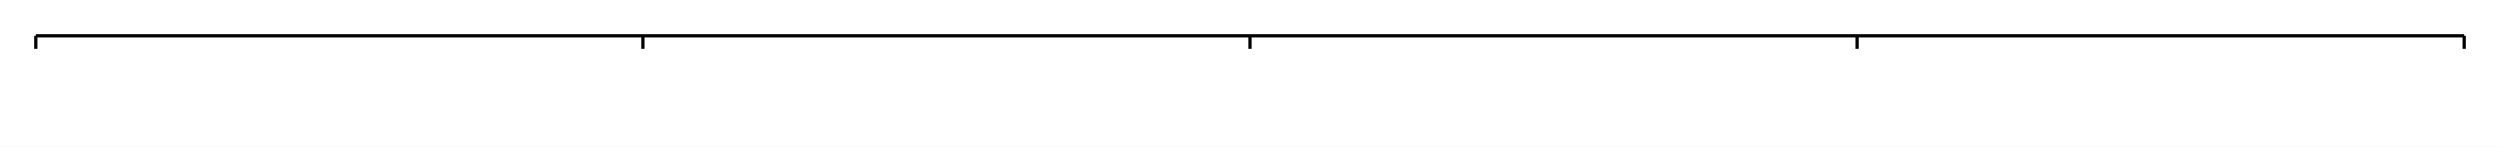
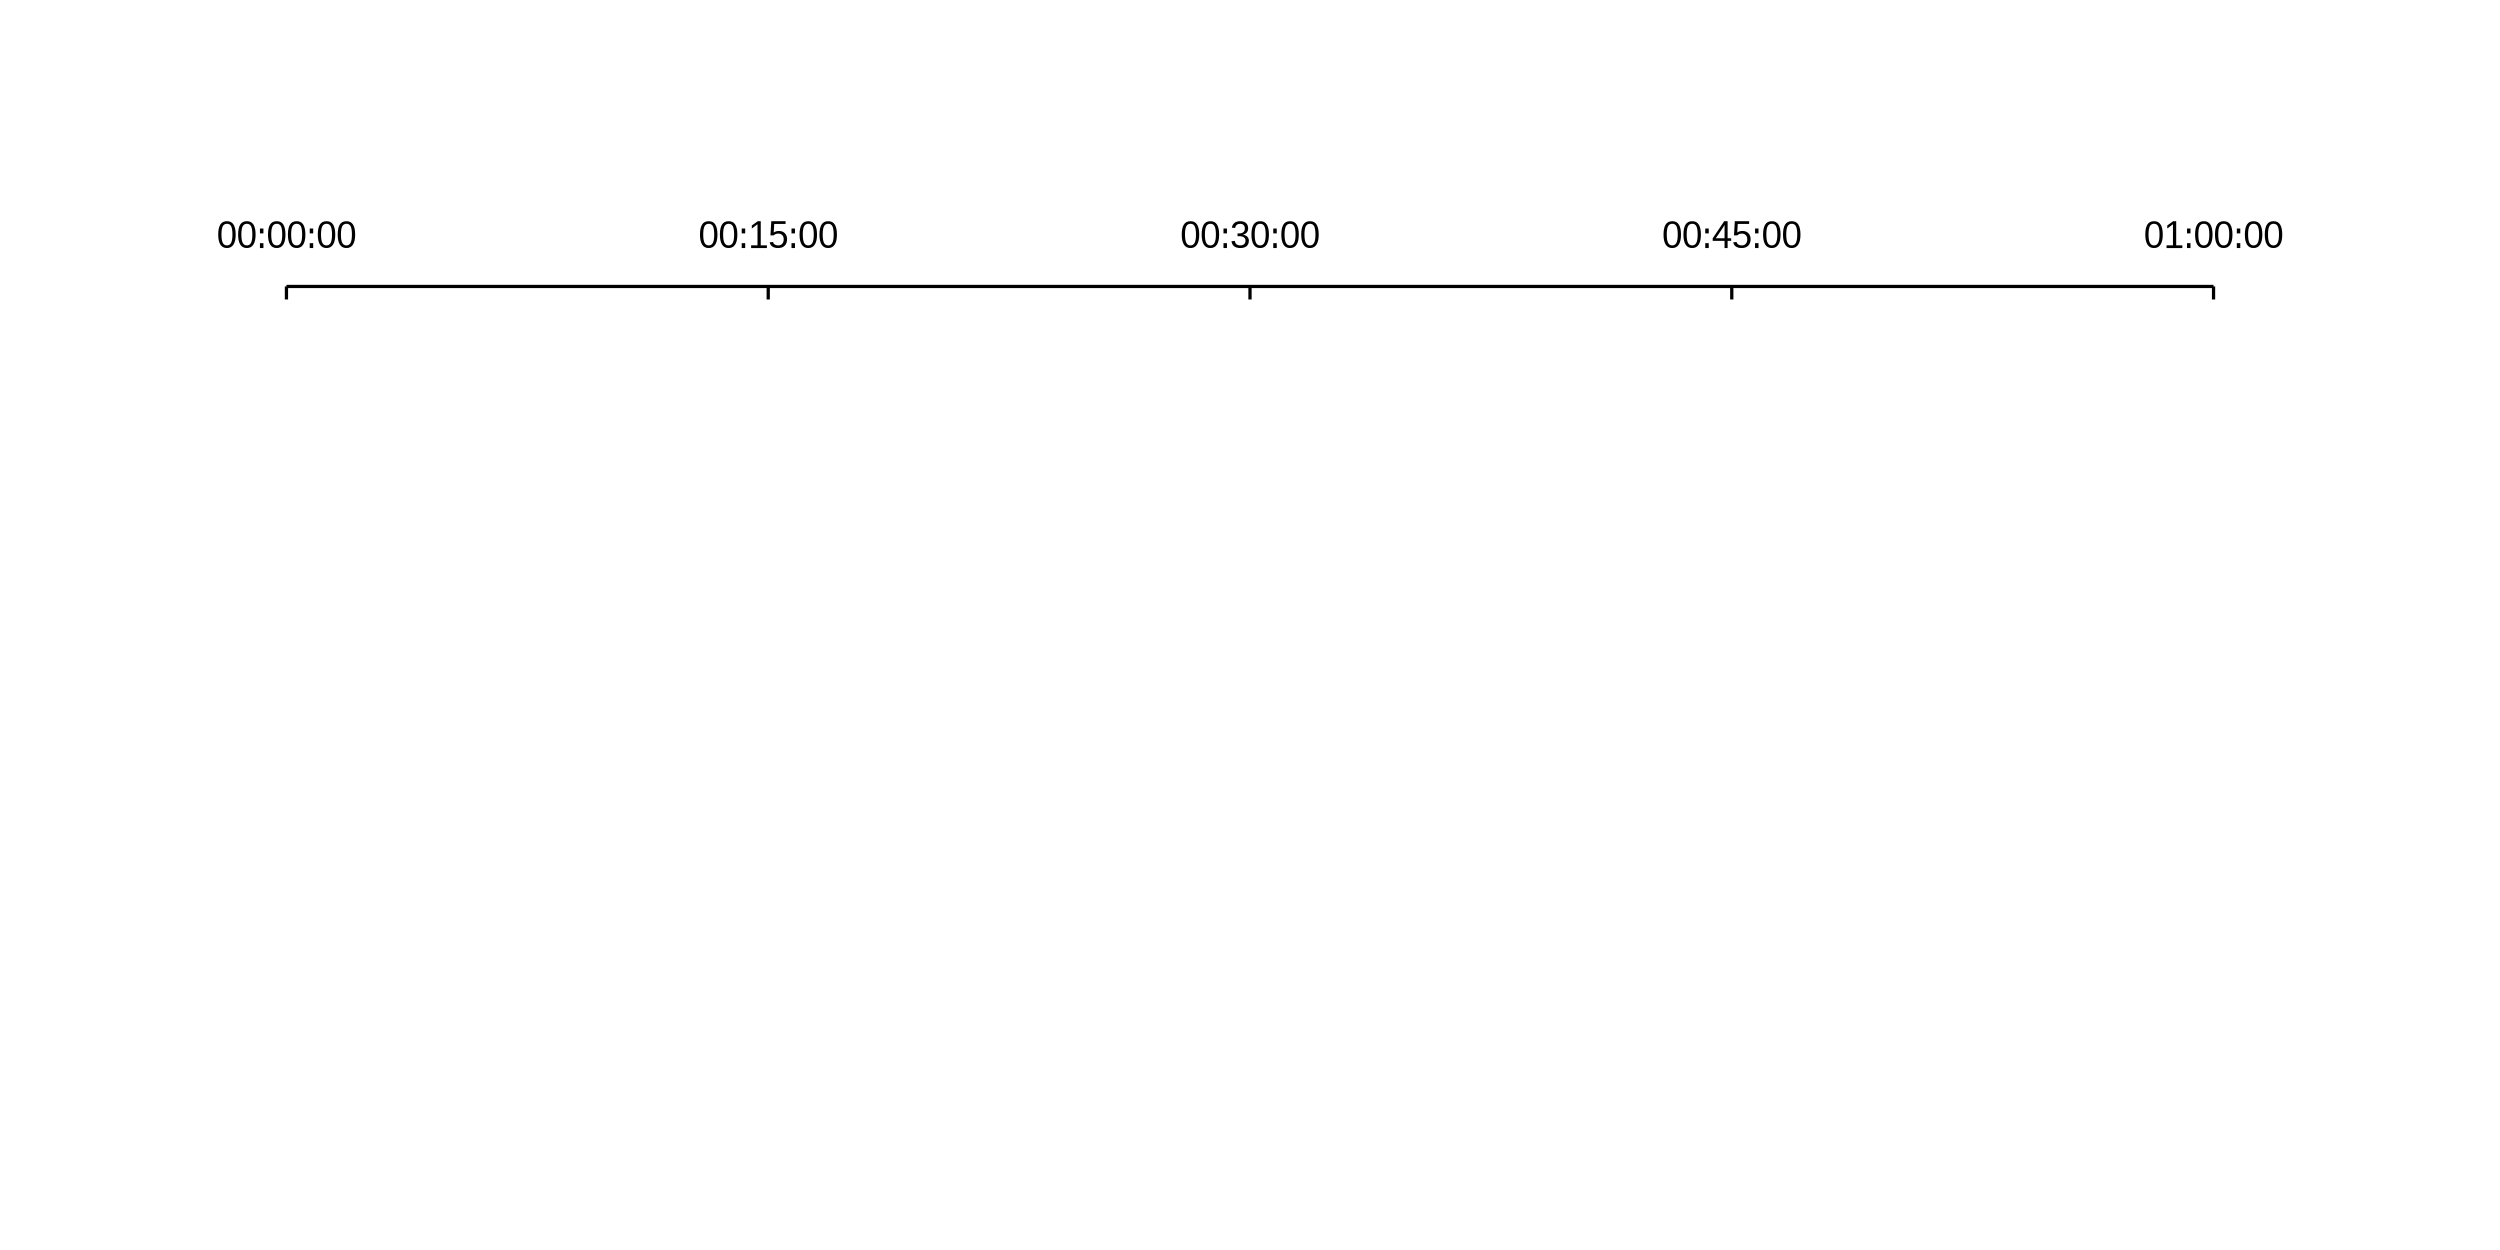
- <svg xmlns="http://www.w3.org/2000/svg" width="1024" height="60">
-   <rect width="1024" height="60" fill="#ffffff" fill-opacity="1" />
-   <path d="M14.667 14.667 L1009.33 14.667 " fill="none" stroke-width="1.333" stroke="#000000ff" />
-   <path d="M14.667 20 L14.667 14.667 " fill="none" stroke-width="1.333" stroke="#000000ff" />
-   <path d="M263.333 20 L263.333 14.667 " fill="none" stroke-width="1.333" stroke="#000000ff" />
-   <path d="M512 20 L512 14.667 " fill="none" stroke-width="1.333" stroke="#000000ff" />
-   <path d="M760.667 20 L760.667 14.667 " fill="none" stroke-width="1.333" stroke="#000000ff" />
-   <path d="M1009.33 20 L1009.33 14.667 " fill="none" stroke-width="1.333" stroke="#000000ff" />
-   <path fill="#000000ff" d="M-6.13 -6.567 Q-6.13 -3.895 -7.036 -2.481 Q-7.943 -1.067 -9.724 -1.067 Q-11.505 -1.067 -12.396 -2.473 Q-13.287 -3.879 -13.287 -6.567 Q-13.287 -9.317 -12.419 -10.692 Q-11.552 -12.067 -9.677 -12.067 Q-7.865 -12.067 -6.997 -10.676 Q-6.13 -9.285 -6.13 -6.567 ZM-7.458 -6.567 Q-7.458 -8.91 -7.974 -9.957 Q-8.49 -11.004 -9.677 -11.004 Q-10.896 -11.004 -11.427 -9.973 Q-11.958 -8.942 -11.958 -6.567 Q-11.958 -4.27 -11.419 -3.207 Q-10.88 -2.145 -9.708 -2.145 Q-8.536 -2.145 -7.997 -3.231 Q-7.458 -4.317 -7.458 -6.567 Z" />
-   <path fill="#000000ff" d="M2.026 -6.567 Q2.026 -3.895 1.12 -2.481 Q0.214 -1.067 -1.568 -1.067 Q-3.349 -1.067 -4.24 -2.473 Q-5.13 -3.879 -5.13 -6.567 Q-5.13 -9.317 -4.263 -10.692 Q-3.396 -12.067 -1.521 -12.067 Q0.292 -12.067 1.159 -10.676 Q2.026 -9.285 2.026 -6.567 ZM0.698 -6.567 Q0.698 -8.91 0.182 -9.957 Q-0.333 -11.004 -1.521 -11.004 Q-2.74 -11.004 -3.271 -9.973 Q-3.802 -8.942 -3.802 -6.567 Q-3.802 -4.27 -3.263 -3.207 Q-2.724 -2.145 -1.552 -2.145 Q-0.38 -2.145 0.159 -3.231 Q0.698 -4.317 0.698 -6.567 Z" />
-   <path fill="#000000ff" d="M3.807 -7.067 L3.807 -9.067 L5.229 -9.067 L5.229 -7.067 L3.807 -7.067 ZM3.807 -1.067 L3.807 -3.067 L5.229 -3.067 L5.229 -1.067 L3.807 -1.067 Z" />
-   <path fill="#000000ff" d="M14.26 -6.567 Q14.26 -3.895 13.354 -2.481 Q12.448 -1.067 10.667 -1.067 Q8.885 -1.067 7.995 -2.473 Q7.104 -3.879 7.104 -6.567 Q7.104 -9.317 7.971 -10.692 Q8.839 -12.067 10.713 -12.067 Q12.526 -12.067 13.393 -10.676 Q14.26 -9.285 14.26 -6.567 ZM12.932 -6.567 Q12.932 -8.91 12.417 -9.957 Q11.901 -11.004 10.713 -11.004 Q9.495 -11.004 8.964 -9.973 Q8.432 -8.942 8.432 -6.567 Q8.432 -4.27 8.971 -3.207 Q9.51 -2.145 10.682 -2.145 Q11.854 -2.145 12.393 -3.231 Q12.932 -4.317 12.932 -6.567 Z" />
-   <path fill="#000000ff" d="M22.417 -6.567 Q22.417 -3.895 21.51 -2.481 Q20.604 -1.067 18.823 -1.067 Q17.042 -1.067 16.151 -2.473 Q15.26 -3.879 15.26 -6.567 Q15.26 -9.317 16.128 -10.692 Q16.995 -12.067 18.87 -12.067 Q20.682 -12.067 21.549 -10.676 Q22.417 -9.285 22.417 -6.567 ZM21.088 -6.567 Q21.088 -8.91 20.573 -9.957 Q20.057 -11.004 18.87 -11.004 Q17.651 -11.004 17.12 -9.973 Q16.588 -8.942 16.588 -6.567 Q16.588 -4.27 17.128 -3.207 Q17.667 -2.145 18.838 -2.145 Q20.01 -2.145 20.549 -3.231 Q21.088 -4.317 21.088 -6.567 Z" />
-   <path fill="#000000ff" d="M24.198 -7.067 L24.198 -9.067 L25.62 -9.067 L25.62 -7.067 L24.198 -7.067 ZM24.198 -1.067 L24.198 -3.067 L25.62 -3.067 L25.62 -1.067 L24.198 -1.067 Z" />
-   <path fill="#000000ff" d="M34.651 -6.567 Q34.651 -3.895 33.745 -2.481 Q32.839 -1.067 31.057 -1.067 Q29.276 -1.067 28.385 -2.473 Q27.495 -3.879 27.495 -6.567 Q27.495 -9.317 28.362 -10.692 Q29.229 -12.067 31.104 -12.067 Q32.917 -12.067 33.784 -10.676 Q34.651 -9.285 34.651 -6.567 ZM33.323 -6.567 Q33.323 -8.91 32.807 -9.957 Q32.292 -11.004 31.104 -11.004 Q29.885 -11.004 29.354 -9.973 Q28.823 -8.942 28.823 -6.567 Q28.823 -4.27 29.362 -3.207 Q29.901 -2.145 31.073 -2.145 Q32.245 -2.145 32.784 -3.231 Q33.323 -4.317 33.323 -6.567 Z" />
-   <path fill="#000000ff" d="M42.807 -6.567 Q42.807 -3.895 41.901 -2.481 Q40.995 -1.067 39.214 -1.067 Q37.432 -1.067 36.542 -2.473 Q35.651 -3.879 35.651 -6.567 Q35.651 -9.317 36.518 -10.692 Q37.385 -12.067 39.26 -12.067 Q41.073 -12.067 41.94 -10.676 Q42.807 -9.285 42.807 -6.567 ZM41.479 -6.567 Q41.479 -8.91 40.964 -9.957 Q40.448 -11.004 39.26 -11.004 Q38.042 -11.004 37.51 -9.973 Q36.979 -8.942 36.979 -6.567 Q36.979 -4.27 37.518 -3.207 Q38.057 -2.145 39.229 -2.145 Q40.401 -2.145 40.94 -3.231 Q41.479 -4.317 41.479 -6.567 Z" />
-   <path fill="#000000ff" d="M242.536 -6.567 Q242.536 -3.895 241.63 -2.481 Q240.724 -1.067 238.943 -1.067 Q237.161 -1.067 236.271 -2.473 Q235.38 -3.879 235.38 -6.567 Q235.38 -9.317 236.247 -10.692 Q237.115 -12.067 238.99 -12.067 Q240.802 -12.067 241.669 -10.676 Q242.536 -9.285 242.536 -6.567 ZM241.208 -6.567 Q241.208 -8.91 240.693 -9.957 Q240.177 -11.004 238.99 -11.004 Q237.771 -11.004 237.24 -9.973 Q236.708 -8.942 236.708 -6.567 Q236.708 -4.27 237.247 -3.207 Q237.786 -2.145 238.958 -2.145 Q240.13 -2.145 240.669 -3.231 Q241.208 -4.317 241.208 -6.567 Z" />
-   <path fill="#000000ff" d="M250.693 -6.567 Q250.693 -3.895 249.786 -2.481 Q248.88 -1.067 247.099 -1.067 Q245.318 -1.067 244.427 -2.473 Q243.536 -3.879 243.536 -6.567 Q243.536 -9.317 244.404 -10.692 Q245.271 -12.067 247.146 -12.067 Q248.958 -12.067 249.826 -10.676 Q250.693 -9.285 250.693 -6.567 ZM249.365 -6.567 Q249.365 -8.91 248.849 -9.957 Q248.333 -11.004 247.146 -11.004 Q245.927 -11.004 245.396 -9.973 Q244.865 -8.942 244.865 -6.567 Q244.865 -4.27 245.404 -3.207 Q245.943 -2.145 247.115 -2.145 Q248.286 -2.145 248.826 -3.231 Q249.365 -4.317 249.365 -6.567 Z" />
-   <path fill="#000000ff" d="M252.474 -7.067 L252.474 -9.067 L253.896 -9.067 L253.896 -7.067 L252.474 -7.067 ZM252.474 -1.067 L252.474 -3.067 L253.896 -3.067 L253.896 -1.067 L252.474 -1.067 Z" />
-   <path fill="#000000ff" d="M256.318 -1.067 L256.318 -2.192 L258.943 -2.192 L258.943 -10.817 L256.615 -9.067 L256.615 -10.317 L259.052 -12.067 L260.271 -12.067 L260.271 -2.192 L262.786 -2.192 L262.786 -1.067 L256.318 -1.067 Z" />
-   <path fill="#000000ff" d="M271.052 -4.723 Q271.052 -3.02 270.083 -2.043 Q269.115 -1.067 267.38 -1.067 Q265.943 -1.067 265.052 -1.668 Q264.161 -2.27 263.927 -3.41 L265.271 -3.551 Q265.693 -2.145 267.411 -2.145 Q268.474 -2.145 269.076 -2.824 Q269.677 -3.504 269.677 -4.692 Q269.677 -5.723 269.076 -6.356 Q268.474 -6.989 267.443 -6.989 Q266.911 -6.989 266.451 -6.817 Q265.99 -6.645 265.521 -6.239 L264.24 -6.239 L264.583 -12.067 L270.443 -12.067 L270.443 -10.942 L265.786 -10.942 L265.583 -7.41 Q266.443 -8.067 267.724 -8.067 Q269.24 -8.067 270.146 -7.137 Q271.052 -6.207 271.052 -4.723 Z" />
-   <path fill="#000000ff" d="M272.865 -7.067 L272.865 -9.067 L274.286 -9.067 L274.286 -7.067 L272.865 -7.067 ZM272.865 -1.067 L272.865 -3.067 L274.286 -3.067 L274.286 -1.067 L272.865 -1.067 Z" />
-   <path fill="#000000ff" d="M283.318 -6.567 Q283.318 -3.895 282.411 -2.481 Q281.505 -1.067 279.724 -1.067 Q277.943 -1.067 277.052 -2.473 Q276.161 -3.879 276.161 -6.567 Q276.161 -9.317 277.029 -10.692 Q277.896 -12.067 279.771 -12.067 Q281.583 -12.067 282.451 -10.676 Q283.318 -9.285 283.318 -6.567 ZM281.99 -6.567 Q281.99 -8.91 281.474 -9.957 Q280.958 -11.004 279.771 -11.004 Q278.552 -11.004 278.021 -9.973 Q277.49 -8.942 277.49 -6.567 Q277.49 -4.27 278.029 -3.207 Q278.568 -2.145 279.74 -2.145 Q280.911 -2.145 281.451 -3.231 Q281.99 -4.317 281.99 -6.567 Z" />
-   <path fill="#000000ff" d="M291.474 -6.567 Q291.474 -3.895 290.568 -2.481 Q289.661 -1.067 287.88 -1.067 Q286.099 -1.067 285.208 -2.473 Q284.318 -3.879 284.318 -6.567 Q284.318 -9.317 285.185 -10.692 Q286.052 -12.067 287.927 -12.067 Q289.74 -12.067 290.607 -10.676 Q291.474 -9.285 291.474 -6.567 ZM290.146 -6.567 Q290.146 -8.91 289.63 -9.957 Q289.115 -11.004 287.927 -11.004 Q286.708 -11.004 286.177 -9.973 Q285.646 -8.942 285.646 -6.567 Q285.646 -4.27 286.185 -3.207 Q286.724 -2.145 287.896 -2.145 Q289.068 -2.145 289.607 -3.231 Q290.146 -4.317 290.146 -6.567 Z" />
-   <path fill="#000000ff" d="M491.203 -6.567 Q491.203 -3.895 490.297 -2.481 Q489.391 -1.067 487.609 -1.067 Q485.828 -1.067 484.938 -2.473 Q484.047 -3.879 484.047 -6.567 Q484.047 -9.317 484.914 -10.692 Q485.781 -12.067 487.656 -12.067 Q489.469 -12.067 490.336 -10.676 Q491.203 -9.285 491.203 -6.567 ZM489.875 -6.567 Q489.875 -8.91 489.359 -9.957 Q488.844 -11.004 487.656 -11.004 Q486.438 -11.004 485.906 -9.973 Q485.375 -8.942 485.375 -6.567 Q485.375 -4.27 485.914 -3.207 Q486.453 -2.145 487.625 -2.145 Q488.797 -2.145 489.336 -3.231 Q489.875 -4.317 489.875 -6.567 Z" />
-   <path fill="#000000ff" d="M499.359 -6.567 Q499.359 -3.895 498.453 -2.481 Q497.547 -1.067 495.766 -1.067 Q493.984 -1.067 493.094 -2.473 Q492.203 -3.879 492.203 -6.567 Q492.203 -9.317 493.07 -10.692 Q493.938 -12.067 495.812 -12.067 Q497.625 -12.067 498.492 -10.676 Q499.359 -9.285 499.359 -6.567 ZM498.031 -6.567 Q498.031 -8.91 497.516 -9.957 Q497 -11.004 495.812 -11.004 Q494.594 -11.004 494.062 -9.973 Q493.531 -8.942 493.531 -6.567 Q493.531 -4.27 494.07 -3.207 Q494.609 -2.145 495.781 -2.145 Q496.953 -2.145 497.492 -3.231 Q498.031 -4.317 498.031 -6.567 Z" />
-   <path fill="#000000ff" d="M501.141 -7.067 L501.141 -9.067 L502.562 -9.067 L502.562 -7.067 L501.141 -7.067 ZM501.141 -1.067 L501.141 -3.067 L502.562 -3.067 L502.562 -1.067 L501.141 -1.067 Z" />
-   <path fill="#000000ff" d="M511.531 -4.082 Q511.531 -2.645 510.625 -1.856 Q509.719 -1.067 508.031 -1.067 Q506.469 -1.067 505.531 -1.77 Q504.594 -2.473 504.422 -3.864 L505.781 -3.989 Q506.047 -2.16 508.031 -2.16 Q509.016 -2.16 509.586 -2.653 Q510.156 -3.145 510.156 -4.129 Q510.156 -4.973 509.508 -5.449 Q508.859 -5.926 507.641 -5.926 L506.891 -5.926 L506.891 -7.067 L507.609 -7.067 Q508.688 -7.067 509.289 -7.582 Q509.891 -8.098 509.891 -9.02 Q509.891 -9.926 509.406 -10.457 Q508.922 -10.989 507.953 -10.989 Q507.094 -10.989 506.555 -10.543 Q506.016 -10.098 505.922 -9.285 L504.594 -9.395 Q504.734 -10.645 505.641 -11.356 Q506.547 -12.067 507.969 -12.067 Q509.516 -12.067 510.375 -11.293 Q511.234 -10.52 511.234 -9.145 Q511.234 -8.098 510.68 -7.434 Q510.125 -6.77 509.078 -6.535 L509.078 -6.504 Q510.234 -6.379 510.883 -5.723 Q511.531 -5.067 511.531 -4.082 Z" />
-   <path fill="#000000ff" d="M519.75 -6.567 Q519.75 -3.895 518.844 -2.481 Q517.938 -1.067 516.156 -1.067 Q514.375 -1.067 513.484 -2.473 Q512.594 -3.879 512.594 -6.567 Q512.594 -9.317 513.461 -10.692 Q514.328 -12.067 516.203 -12.067 Q518.016 -12.067 518.883 -10.676 Q519.75 -9.285 519.75 -6.567 ZM518.422 -6.567 Q518.422 -8.91 517.906 -9.957 Q517.391 -11.004 516.203 -11.004 Q514.984 -11.004 514.453 -9.973 Q513.922 -8.942 513.922 -6.567 Q513.922 -4.27 514.461 -3.207 Q515 -2.145 516.172 -2.145 Q517.344 -2.145 517.883 -3.231 Q518.422 -4.317 518.422 -6.567 Z" />
-   <path fill="#000000ff" d="M521.531 -7.067 L521.531 -9.067 L522.953 -9.067 L522.953 -7.067 L521.531 -7.067 ZM521.531 -1.067 L521.531 -3.067 L522.953 -3.067 L522.953 -1.067 L521.531 -1.067 Z" />
-   <path fill="#000000ff" d="M531.984 -6.567 Q531.984 -3.895 531.078 -2.481 Q530.172 -1.067 528.391 -1.067 Q526.609 -1.067 525.719 -2.473 Q524.828 -3.879 524.828 -6.567 Q524.828 -9.317 525.695 -10.692 Q526.562 -12.067 528.438 -12.067 Q530.25 -12.067 531.117 -10.676 Q531.984 -9.285 531.984 -6.567 ZM530.656 -6.567 Q530.656 -8.91 530.141 -9.957 Q529.625 -11.004 528.438 -11.004 Q527.219 -11.004 526.688 -9.973 Q526.156 -8.942 526.156 -6.567 Q526.156 -4.27 526.695 -3.207 Q527.234 -2.145 528.406 -2.145 Q529.578 -2.145 530.117 -3.231 Q530.656 -4.317 530.656 -6.567 Z" />
-   <path fill="#000000ff" d="M540.141 -6.567 Q540.141 -3.895 539.234 -2.481 Q538.328 -1.067 536.547 -1.067 Q534.766 -1.067 533.875 -2.473 Q532.984 -3.879 532.984 -6.567 Q532.984 -9.317 533.852 -10.692 Q534.719 -12.067 536.594 -12.067 Q538.406 -12.067 539.273 -10.676 Q540.141 -9.285 540.141 -6.567 ZM538.812 -6.567 Q538.812 -8.91 538.297 -9.957 Q537.781 -11.004 536.594 -11.004 Q535.375 -11.004 534.844 -9.973 Q534.312 -8.942 534.312 -6.567 Q534.312 -4.27 534.852 -3.207 Q535.391 -2.145 536.562 -2.145 Q537.734 -2.145 538.273 -3.231 Q538.812 -4.317 538.812 -6.567 Z" />
-   <path fill="#000000ff" d="M739.87 -6.567 Q739.87 -3.895 738.964 -2.481 Q738.057 -1.067 736.276 -1.067 Q734.495 -1.067 733.604 -2.473 Q732.714 -3.879 732.714 -6.567 Q732.714 -9.317 733.581 -10.692 Q734.448 -12.067 736.323 -12.067 Q738.135 -12.067 739.003 -10.676 Q739.87 -9.285 739.87 -6.567 ZM738.542 -6.567 Q738.542 -8.91 738.026 -9.957 Q737.51 -11.004 736.323 -11.004 Q735.104 -11.004 734.573 -9.973 Q734.042 -8.942 734.042 -6.567 Q734.042 -4.27 734.581 -3.207 Q735.12 -2.145 736.292 -2.145 Q737.464 -2.145 738.003 -3.231 Q738.542 -4.317 738.542 -6.567 Z" />
-   <path fill="#000000ff" d="M748.026 -6.567 Q748.026 -3.895 747.12 -2.481 Q746.214 -1.067 744.432 -1.067 Q742.651 -1.067 741.76 -2.473 Q740.87 -3.879 740.87 -6.567 Q740.87 -9.317 741.737 -10.692 Q742.604 -12.067 744.479 -12.067 Q746.292 -12.067 747.159 -10.676 Q748.026 -9.285 748.026 -6.567 ZM746.698 -6.567 Q746.698 -8.91 746.182 -9.957 Q745.667 -11.004 744.479 -11.004 Q743.26 -11.004 742.729 -9.973 Q742.198 -8.942 742.198 -6.567 Q742.198 -4.27 742.737 -3.207 Q743.276 -2.145 744.448 -2.145 Q745.62 -2.145 746.159 -3.231 Q746.698 -4.317 746.698 -6.567 Z" />
-   <path fill="#000000ff" d="M749.807 -7.067 L749.807 -9.067 L751.229 -9.067 L751.229 -7.067 L749.807 -7.067 ZM749.807 -1.067 L749.807 -3.067 L751.229 -3.067 L751.229 -1.067 L749.807 -1.067 Z" />
-   <path fill="#000000ff" d="M758.964 -4.02 L758.964 -1.067 L757.714 -1.067 L757.714 -4.02 L752.854 -4.02 L752.854 -5.051 L757.573 -12.067 L758.964 -12.067 L758.964 -5.067 L760.417 -5.067 L760.417 -4.02 L758.964 -4.02 ZM757.714 -10.582 Q757.698 -10.535 757.51 -10.192 Q757.323 -9.848 757.229 -9.707 L754.589 -5.77 L754.182 -5.207 L754.073 -5.067 L757.714 -5.067 L757.714 -10.582 Z" />
-   <path fill="#000000ff" d="M768.385 -4.723 Q768.385 -3.02 767.417 -2.043 Q766.448 -1.067 764.714 -1.067 Q763.276 -1.067 762.385 -1.668 Q761.495 -2.27 761.26 -3.41 L762.604 -3.551 Q763.026 -2.145 764.745 -2.145 Q765.807 -2.145 766.409 -2.824 Q767.01 -3.504 767.01 -4.692 Q767.01 -5.723 766.409 -6.356 Q765.807 -6.989 764.776 -6.989 Q764.245 -6.989 763.784 -6.817 Q763.323 -6.645 762.854 -6.239 L761.573 -6.239 L761.917 -12.067 L767.776 -12.067 L767.776 -10.942 L763.12 -10.942 L762.917 -7.41 Q763.776 -8.067 765.057 -8.067 Q766.573 -8.067 767.479 -7.137 Q768.385 -6.207 768.385 -4.723 Z" />
-   <path fill="#000000ff" d="M770.198 -7.067 L770.198 -9.067 L771.62 -9.067 L771.62 -7.067 L770.198 -7.067 ZM770.198 -1.067 L770.198 -3.067 L771.62 -3.067 L771.62 -1.067 L770.198 -1.067 Z" />
-   <path fill="#000000ff" d="M780.651 -6.567 Q780.651 -3.895 779.745 -2.481 Q778.839 -1.067 777.057 -1.067 Q775.276 -1.067 774.385 -2.473 Q773.495 -3.879 773.495 -6.567 Q773.495 -9.317 774.362 -10.692 Q775.229 -12.067 777.104 -12.067 Q778.917 -12.067 779.784 -10.676 Q780.651 -9.285 780.651 -6.567 ZM779.323 -6.567 Q779.323 -8.91 778.807 -9.957 Q778.292 -11.004 777.104 -11.004 Q775.885 -11.004 775.354 -9.973 Q774.823 -8.942 774.823 -6.567 Q774.823 -4.27 775.362 -3.207 Q775.901 -2.145 777.073 -2.145 Q778.245 -2.145 778.784 -3.231 Q779.323 -4.317 779.323 -6.567 Z" />
-   <path fill="#000000ff" d="M788.807 -6.567 Q788.807 -3.895 787.901 -2.481 Q786.995 -1.067 785.214 -1.067 Q783.432 -1.067 782.542 -2.473 Q781.651 -3.879 781.651 -6.567 Q781.651 -9.317 782.518 -10.692 Q783.385 -12.067 785.26 -12.067 Q787.073 -12.067 787.94 -10.676 Q788.807 -9.285 788.807 -6.567 ZM787.479 -6.567 Q787.479 -8.91 786.964 -9.957 Q786.448 -11.004 785.26 -11.004 Q784.042 -11.004 783.51 -9.973 Q782.979 -8.942 782.979 -6.567 Q782.979 -4.27 783.518 -3.207 Q784.057 -2.145 785.229 -2.145 Q786.401 -2.145 786.94 -3.231 Q787.479 -4.317 787.479 -6.567 Z" />
-   <path fill="#000000ff" d="M988.536 -6.567 Q988.536 -3.895 987.63 -2.481 Q986.724 -1.067 984.943 -1.067 Q983.161 -1.067 982.271 -2.473 Q981.38 -3.879 981.38 -6.567 Q981.38 -9.317 982.247 -10.692 Q983.115 -12.067 984.99 -12.067 Q986.802 -12.067 987.669 -10.676 Q988.536 -9.285 988.536 -6.567 ZM987.208 -6.567 Q987.208 -8.91 986.693 -9.957 Q986.177 -11.004 984.99 -11.004 Q983.771 -11.004 983.24 -9.973 Q982.708 -8.942 982.708 -6.567 Q982.708 -4.27 983.247 -3.207 Q983.786 -2.145 984.958 -2.145 Q986.13 -2.145 986.669 -3.231 Q987.208 -4.317 987.208 -6.567 Z" />
-   <path fill="#000000ff" d="M990.083 -1.067 L990.083 -2.192 L992.708 -2.192 L992.708 -10.817 L990.38 -9.067 L990.38 -10.317 L992.818 -12.067 L994.036 -12.067 L994.036 -2.192 L996.552 -2.192 L996.552 -1.067 L990.083 -1.067 Z" />
-   <path fill="#000000ff" d="M998.474 -7.067 L998.474 -9.067 L999.896 -9.067 L999.896 -7.067 L998.474 -7.067 ZM998.474 -1.067 L998.474 -3.067 L999.896 -3.067 L999.896 -1.067 L998.474 -1.067 Z" />
-   <path fill="#000000ff" d="M1008.93 -6.567 Q1008.93 -3.895 1008.02 -2.481 Q1007.11 -1.067 1005.33 -1.067 Q1003.55 -1.067 1002.66 -2.473 Q1001.77 -3.879 1001.77 -6.567 Q1001.77 -9.317 1002.64 -10.692 Q1003.51 -12.067 1005.38 -12.067 Q1007.19 -12.067 1008.06 -10.676 Q1008.93 -9.285 1008.93 -6.567 ZM1007.6 -6.567 Q1007.6 -8.91 1007.08 -9.957 Q1006.57 -11.004 1005.38 -11.004 Q1004.16 -11.004 1003.63 -9.973 Q1003.1 -8.942 1003.1 -6.567 Q1003.1 -4.27 1003.64 -3.207 Q1004.18 -2.145 1005.35 -2.145 Q1006.52 -2.145 1007.06 -3.231 Q1007.6 -4.317 1007.6 -6.567 Z" />
-   <path fill="#000000ff" d="M1017.08 -6.567 Q1017.08 -3.895 1016.18 -2.481 Q1015.27 -1.067 1013.49 -1.067 Q1011.71 -1.067 1010.82 -2.473 Q1009.93 -3.879 1009.93 -6.567 Q1009.93 -9.317 1010.79 -10.692 Q1011.66 -12.067 1013.54 -12.067 Q1015.35 -12.067 1016.22 -10.676 Q1017.08 -9.285 1017.08 -6.567 ZM1015.76 -6.567 Q1015.76 -8.91 1015.24 -9.957 Q1014.72 -11.004 1013.54 -11.004 Q1012.32 -11.004 1011.79 -9.973 Q1011.26 -8.942 1011.26 -6.567 Q1011.26 -4.27 1011.79 -3.207 Q1012.33 -2.145 1013.51 -2.145 Q1014.68 -2.145 1015.22 -3.231 Q1015.76 -4.317 1015.76 -6.567 Z" />
-   <path fill="#000000ff" d="M1018.86 -7.067 L1018.86 -9.067 L1020.29 -9.067 L1020.29 -7.067 L1018.86 -7.067 ZM1018.86 -1.067 L1018.86 -3.067 L1020.29 -3.067 L1020.29 -1.067 L1018.86 -1.067 Z" />
-   <path fill="#000000ff" d="M1029.32 -6.567 Q1029.32 -3.895 1028.41 -2.481 Q1027.51 -1.067 1025.72 -1.067 Q1023.94 -1.067 1023.05 -2.473 Q1022.16 -3.879 1022.16 -6.567 Q1022.16 -9.317 1023.03 -10.692 Q1023.9 -12.067 1025.77 -12.067 Q1027.58 -12.067 1028.45 -10.676 Q1029.32 -9.285 1029.32 -6.567 ZM1027.99 -6.567 Q1027.99 -8.91 1027.47 -9.957 Q1026.96 -11.004 1025.77 -11.004 Q1024.55 -11.004 1024.02 -9.973 Q1023.49 -8.942 1023.49 -6.567 Q1023.49 -4.27 1024.03 -3.207 Q1024.57 -2.145 1025.74 -2.145 Q1026.91 -2.145 1027.45 -3.231 Q1027.99 -4.317 1027.99 -6.567 Z" />
-   <path fill="#000000ff" d="M1037.47 -6.567 Q1037.47 -3.895 1036.57 -2.481 Q1035.66 -1.067 1033.88 -1.067 Q1032.1 -1.067 1031.21 -2.473 Q1030.32 -3.879 1030.32 -6.567 Q1030.32 -9.317 1031.18 -10.692 Q1032.05 -12.067 1033.93 -12.067 Q1035.74 -12.067 1036.61 -10.676 Q1037.47 -9.285 1037.47 -6.567 ZM1036.15 -6.567 Q1036.15 -8.91 1035.63 -9.957 Q1035.11 -11.004 1033.93 -11.004 Q1032.71 -11.004 1032.18 -9.973 Q1031.65 -8.942 1031.65 -6.567 Q1031.65 -4.27 1032.18 -3.207 Q1032.72 -2.145 1033.9 -2.145 Q1035.07 -2.145 1035.61 -3.231 Q1036.15 -4.317 1036.15 -6.567 Z" />
+ <svg xmlns="http://www.w3.org/2000/svg" width="1024" height="512">
+   <rect width="1024" height="512" fill="#ffffff" fill-opacity="1" />
+   <path d="M117.333 117.333 L906.667 117.333 " fill="none" stroke-width="1.333" stroke="#000000ff" />
+   <path d="M117.333 122.667 L117.333 117.333 " fill="none" stroke-width="1.333" stroke="#000000ff" />
+   <path d="M314.667 122.667 L314.667 117.333 " fill="none" stroke-width="1.333" stroke="#000000ff" />
+   <path d="M512 122.667 L512 117.333 " fill="none" stroke-width="1.333" stroke="#000000ff" />
+   <path d="M709.333 122.667 L709.333 117.333 " fill="none" stroke-width="1.333" stroke="#000000ff" />
+   <path d="M906.667 122.667 L906.667 117.333 " fill="none" stroke-width="1.333" stroke="#000000ff" />
+   <path fill="#000000ff" d="M96.537 96.1 Q96.537 98.772 95.63 100.186 Q94.724 101.6 92.943 101.6 Q91.162 101.6 90.271 100.194 Q89.38 98.787 89.38 96.1 Q89.38 93.35 90.247 91.975 Q91.115 90.6 92.99 90.6 Q94.802 90.6 95.669 91.991 Q96.537 93.381 96.537 96.1 ZM95.208 96.1 Q95.208 93.756 94.693 92.709 Q94.177 91.662 92.99 91.662 Q91.771 91.662 91.24 92.694 Q90.708 93.725 90.708 96.1 Q90.708 98.397 91.247 99.459 Q91.787 100.522 92.958 100.522 Q94.13 100.522 94.669 99.436 Q95.208 98.35 95.208 96.1 Z" />
+   <path fill="#000000ff" d="M104.693 96.1 Q104.693 98.772 103.786 100.186 Q102.88 101.6 101.099 101.6 Q99.318 101.6 98.427 100.194 Q97.537 98.787 97.537 96.1 Q97.537 93.35 98.404 91.975 Q99.271 90.6 101.146 90.6 Q102.958 90.6 103.826 91.991 Q104.693 93.381 104.693 96.1 ZM103.365 96.1 Q103.365 93.756 102.849 92.709 Q102.333 91.662 101.146 91.662 Q99.927 91.662 99.396 92.694 Q98.865 93.725 98.865 96.1 Q98.865 98.397 99.404 99.459 Q99.943 100.522 101.115 100.522 Q102.286 100.522 102.826 99.436 Q103.365 98.35 103.365 96.1 Z" />
+   <path fill="#000000ff" d="M106.474 95.6 L106.474 93.6 L107.896 93.6 L107.896 95.6 L106.474 95.6 ZM106.474 101.6 L106.474 99.6 L107.896 99.6 L107.896 101.6 L106.474 101.6 Z" />
+   <path fill="#000000ff" d="M116.927 96.1 Q116.927 98.772 116.021 100.186 Q115.115 101.6 113.333 101.6 Q111.552 101.6 110.661 100.194 Q109.771 98.787 109.771 96.1 Q109.771 93.35 110.638 91.975 Q111.505 90.6 113.38 90.6 Q115.193 90.6 116.06 91.991 Q116.927 93.381 116.927 96.1 ZM115.599 96.1 Q115.599 93.756 115.083 92.709 Q114.568 91.662 113.38 91.662 Q112.161 91.662 111.63 92.694 Q111.099 93.725 111.099 96.1 Q111.099 98.397 111.638 99.459 Q112.177 100.522 113.349 100.522 Q114.521 100.522 115.06 99.436 Q115.599 98.35 115.599 96.1 Z" />
+   <path fill="#000000ff" d="M125.083 96.1 Q125.083 98.772 124.177 100.186 Q123.271 101.6 121.49 101.6 Q119.708 101.6 118.818 100.194 Q117.927 98.787 117.927 96.1 Q117.927 93.35 118.794 91.975 Q119.661 90.6 121.536 90.6 Q123.349 90.6 124.216 91.991 Q125.083 93.381 125.083 96.1 ZM123.755 96.1 Q123.755 93.756 123.24 92.709 Q122.724 91.662 121.536 91.662 Q120.318 91.662 119.786 92.694 Q119.255 93.725 119.255 96.1 Q119.255 98.397 119.794 99.459 Q120.333 100.522 121.505 100.522 Q122.677 100.522 123.216 99.436 Q123.755 98.35 123.755 96.1 Z" />
+   <path fill="#000000ff" d="M126.865 95.6 L126.865 93.6 L128.286 93.6 L128.286 95.6 L126.865 95.6 ZM126.865 101.6 L126.865 99.6 L128.286 99.6 L128.286 101.6 L126.865 101.6 Z" />
+   <path fill="#000000ff" d="M137.318 96.1 Q137.318 98.772 136.411 100.186 Q135.505 101.6 133.724 101.6 Q131.943 101.6 131.052 100.194 Q130.161 98.787 130.161 96.1 Q130.161 93.35 131.029 91.975 Q131.896 90.6 133.771 90.6 Q135.583 90.6 136.451 91.991 Q137.318 93.381 137.318 96.1 ZM135.99 96.1 Q135.99 93.756 135.474 92.709 Q134.958 91.662 133.771 91.662 Q132.552 91.662 132.021 92.694 Q131.49 93.725 131.49 96.1 Q131.49 98.397 132.029 99.459 Q132.568 100.522 133.74 100.522 Q134.911 100.522 135.451 99.436 Q135.99 98.35 135.99 96.1 Z" />
+   <path fill="#000000ff" d="M145.474 96.1 Q145.474 98.772 144.568 100.186 Q143.661 101.6 141.88 101.6 Q140.099 101.6 139.208 100.194 Q138.318 98.787 138.318 96.1 Q138.318 93.35 139.185 91.975 Q140.052 90.6 141.927 90.6 Q143.74 90.6 144.607 91.991 Q145.474 93.381 145.474 96.1 ZM144.146 96.1 Q144.146 93.756 143.63 92.709 Q143.115 91.662 141.927 91.662 Q140.708 91.662 140.177 92.694 Q139.646 93.725 139.646 96.1 Q139.646 98.397 140.185 99.459 Q140.724 100.522 141.896 100.522 Q143.068 100.522 143.607 99.436 Q144.146 98.35 144.146 96.1 Z" />
+   <path fill="#000000ff" d="M293.87 96.1 Q293.87 98.772 292.964 100.186 Q292.057 101.6 290.276 101.6 Q288.495 101.6 287.604 100.194 Q286.714 98.787 286.714 96.1 Q286.714 93.35 287.581 91.975 Q288.448 90.6 290.323 90.6 Q292.135 90.6 293.003 91.991 Q293.87 93.381 293.87 96.1 ZM292.542 96.1 Q292.542 93.756 292.026 92.709 Q291.51 91.662 290.323 91.662 Q289.104 91.662 288.573 92.694 Q288.042 93.725 288.042 96.1 Q288.042 98.397 288.581 99.459 Q289.12 100.522 290.292 100.522 Q291.464 100.522 292.003 99.436 Q292.542 98.35 292.542 96.1 Z" />
+   <path fill="#000000ff" d="M302.026 96.1 Q302.026 98.772 301.12 100.186 Q300.214 101.6 298.432 101.6 Q296.651 101.6 295.76 100.194 Q294.87 98.787 294.87 96.1 Q294.87 93.35 295.737 91.975 Q296.604 90.6 298.479 90.6 Q300.292 90.6 301.159 91.991 Q302.026 93.381 302.026 96.1 ZM300.698 96.1 Q300.698 93.756 300.182 92.709 Q299.667 91.662 298.479 91.662 Q297.26 91.662 296.729 92.694 Q296.198 93.725 296.198 96.1 Q296.198 98.397 296.737 99.459 Q297.276 100.522 298.448 100.522 Q299.62 100.522 300.159 99.436 Q300.698 98.35 300.698 96.1 Z" />
+   <path fill="#000000ff" d="M303.807 95.6 L303.807 93.6 L305.229 93.6 L305.229 95.6 L303.807 95.6 ZM303.807 101.6 L303.807 99.6 L305.229 99.6 L305.229 101.6 L303.807 101.6 Z" />
+   <path fill="#000000ff" d="M307.651 101.6 L307.651 100.475 L310.276 100.475 L310.276 91.85 L307.948 93.6 L307.948 92.35 L310.385 90.6 L311.604 90.6 L311.604 100.475 L314.12 100.475 L314.12 101.6 L307.651 101.6 Z" />
+   <path fill="#000000ff" d="M322.385 97.944 Q322.385 99.647 321.417 100.623 Q320.448 101.6 318.714 101.6 Q317.276 101.6 316.385 100.998 Q315.495 100.397 315.26 99.256 L316.604 99.116 Q317.026 100.522 318.745 100.522 Q319.807 100.522 320.409 99.842 Q321.01 99.162 321.01 97.975 Q321.01 96.944 320.409 96.311 Q319.807 95.678 318.776 95.678 Q318.245 95.678 317.784 95.85 Q317.323 96.022 316.854 96.428 L315.573 96.428 L315.917 90.6 L321.776 90.6 L321.776 91.725 L317.12 91.725 L316.917 95.256 Q317.776 94.6 319.057 94.6 Q320.573 94.6 321.479 95.53 Q322.385 96.459 322.385 97.944 Z" />
+   <path fill="#000000ff" d="M324.198 95.6 L324.198 93.6 L325.62 93.6 L325.62 95.6 L324.198 95.6 ZM324.198 101.6 L324.198 99.6 L325.62 99.6 L325.62 101.6 L324.198 101.6 Z" />
+   <path fill="#000000ff" d="M334.651 96.1 Q334.651 98.772 333.745 100.186 Q332.839 101.6 331.057 101.6 Q329.276 101.6 328.385 100.194 Q327.495 98.787 327.495 96.1 Q327.495 93.35 328.362 91.975 Q329.229 90.6 331.104 90.6 Q332.917 90.6 333.784 91.991 Q334.651 93.381 334.651 96.1 ZM333.323 96.1 Q333.323 93.756 332.807 92.709 Q332.292 91.662 331.104 91.662 Q329.885 91.662 329.354 92.694 Q328.823 93.725 328.823 96.1 Q328.823 98.397 329.362 99.459 Q329.901 100.522 331.073 100.522 Q332.245 100.522 332.784 99.436 Q333.323 98.35 333.323 96.1 Z" />
+   <path fill="#000000ff" d="M342.807 96.1 Q342.807 98.772 341.901 100.186 Q340.995 101.6 339.214 101.6 Q337.432 101.6 336.542 100.194 Q335.651 98.787 335.651 96.1 Q335.651 93.35 336.518 91.975 Q337.385 90.6 339.26 90.6 Q341.073 90.6 341.94 91.991 Q342.807 93.381 342.807 96.1 ZM341.479 96.1 Q341.479 93.756 340.964 92.709 Q340.448 91.662 339.26 91.662 Q338.042 91.662 337.51 92.694 Q336.979 93.725 336.979 96.1 Q336.979 98.397 337.518 99.459 Q338.057 100.522 339.229 100.522 Q340.401 100.522 340.94 99.436 Q341.479 98.35 341.479 96.1 Z" />
+   <path fill="#000000ff" d="M491.203 96.1 Q491.203 98.772 490.297 100.186 Q489.391 101.6 487.609 101.6 Q485.828 101.6 484.938 100.194 Q484.047 98.787 484.047 96.1 Q484.047 93.35 484.914 91.975 Q485.781 90.6 487.656 90.6 Q489.469 90.6 490.336 91.991 Q491.203 93.381 491.203 96.1 ZM489.875 96.1 Q489.875 93.756 489.359 92.709 Q488.844 91.662 487.656 91.662 Q486.438 91.662 485.906 92.694 Q485.375 93.725 485.375 96.1 Q485.375 98.397 485.914 99.459 Q486.453 100.522 487.625 100.522 Q488.797 100.522 489.336 99.436 Q489.875 98.35 489.875 96.1 Z" />
+   <path fill="#000000ff" d="M499.359 96.1 Q499.359 98.772 498.453 100.186 Q497.547 101.6 495.766 101.6 Q493.984 101.6 493.094 100.194 Q492.203 98.787 492.203 96.1 Q492.203 93.35 493.07 91.975 Q493.938 90.6 495.812 90.6 Q497.625 90.6 498.492 91.991 Q499.359 93.381 499.359 96.1 ZM498.031 96.1 Q498.031 93.756 497.516 92.709 Q497 91.662 495.812 91.662 Q494.594 91.662 494.062 92.694 Q493.531 93.725 493.531 96.1 Q493.531 98.397 494.07 99.459 Q494.609 100.522 495.781 100.522 Q496.953 100.522 497.492 99.436 Q498.031 98.35 498.031 96.1 Z" />
+   <path fill="#000000ff" d="M501.141 95.6 L501.141 93.6 L502.562 93.6 L502.562 95.6 L501.141 95.6 ZM501.141 101.6 L501.141 99.6 L502.562 99.6 L502.562 101.6 L501.141 101.6 Z" />
+   <path fill="#000000ff" d="M511.531 98.584 Q511.531 100.022 510.625 100.811 Q509.719 101.6 508.031 101.6 Q506.469 101.6 505.531 100.897 Q504.594 100.194 504.422 98.803 L505.781 98.678 Q506.047 100.506 508.031 100.506 Q509.016 100.506 509.586 100.014 Q510.156 99.522 510.156 98.537 Q510.156 97.694 509.508 97.217 Q508.859 96.741 507.641 96.741 L506.891 96.741 L506.891 95.6 L507.609 95.6 Q508.688 95.6 509.289 95.084 Q509.891 94.569 509.891 93.647 Q509.891 92.741 509.406 92.209 Q508.922 91.678 507.953 91.678 Q507.094 91.678 506.555 92.123 Q506.016 92.569 505.922 93.381 L504.594 93.272 Q504.734 92.022 505.641 91.311 Q506.547 90.6 507.969 90.6 Q509.516 90.6 510.375 91.373 Q511.234 92.147 511.234 93.522 Q511.234 94.569 510.68 95.233 Q510.125 95.897 509.078 96.131 L509.078 96.162 Q510.234 96.287 510.883 96.944 Q511.531 97.6 511.531 98.584 Z" />
+   <path fill="#000000ff" d="M519.75 96.1 Q519.75 98.772 518.844 100.186 Q517.938 101.6 516.156 101.6 Q514.375 101.6 513.484 100.194 Q512.594 98.787 512.594 96.1 Q512.594 93.35 513.461 91.975 Q514.328 90.6 516.203 90.6 Q518.016 90.6 518.883 91.991 Q519.75 93.381 519.75 96.1 ZM518.422 96.1 Q518.422 93.756 517.906 92.709 Q517.391 91.662 516.203 91.662 Q514.984 91.662 514.453 92.694 Q513.922 93.725 513.922 96.1 Q513.922 98.397 514.461 99.459 Q515 100.522 516.172 100.522 Q517.344 100.522 517.883 99.436 Q518.422 98.35 518.422 96.1 Z" />
+   <path fill="#000000ff" d="M521.531 95.6 L521.531 93.6 L522.953 93.6 L522.953 95.6 L521.531 95.6 ZM521.531 101.6 L521.531 99.6 L522.953 99.6 L522.953 101.6 L521.531 101.6 Z" />
+   <path fill="#000000ff" d="M531.984 96.1 Q531.984 98.772 531.078 100.186 Q530.172 101.6 528.391 101.6 Q526.609 101.6 525.719 100.194 Q524.828 98.787 524.828 96.1 Q524.828 93.35 525.695 91.975 Q526.562 90.6 528.438 90.6 Q530.25 90.6 531.117 91.991 Q531.984 93.381 531.984 96.1 ZM530.656 96.1 Q530.656 93.756 530.141 92.709 Q529.625 91.662 528.438 91.662 Q527.219 91.662 526.688 92.694 Q526.156 93.725 526.156 96.1 Q526.156 98.397 526.695 99.459 Q527.234 100.522 528.406 100.522 Q529.578 100.522 530.117 99.436 Q530.656 98.35 530.656 96.1 Z" />
+   <path fill="#000000ff" d="M540.141 96.1 Q540.141 98.772 539.234 100.186 Q538.328 101.6 536.547 101.6 Q534.766 101.6 533.875 100.194 Q532.984 98.787 532.984 96.1 Q532.984 93.35 533.852 91.975 Q534.719 90.6 536.594 90.6 Q538.406 90.6 539.273 91.991 Q540.141 93.381 540.141 96.1 ZM538.812 96.1 Q538.812 93.756 538.297 92.709 Q537.781 91.662 536.594 91.662 Q535.375 91.662 534.844 92.694 Q534.312 93.725 534.312 96.1 Q534.312 98.397 534.852 99.459 Q535.391 100.522 536.562 100.522 Q537.734 100.522 538.273 99.436 Q538.812 98.35 538.812 96.1 Z" />
+   <path fill="#000000ff" d="M688.536 96.1 Q688.536 98.772 687.63 100.186 Q686.724 101.6 684.943 101.6 Q683.161 101.6 682.271 100.194 Q681.38 98.787 681.38 96.1 Q681.38 93.35 682.247 91.975 Q683.115 90.6 684.99 90.6 Q686.802 90.6 687.669 91.991 Q688.536 93.381 688.536 96.1 ZM687.208 96.1 Q687.208 93.756 686.693 92.709 Q686.177 91.662 684.99 91.662 Q683.771 91.662 683.24 92.694 Q682.708 93.725 682.708 96.1 Q682.708 98.397 683.247 99.459 Q683.786 100.522 684.958 100.522 Q686.13 100.522 686.669 99.436 Q687.208 98.35 687.208 96.1 Z" />
+   <path fill="#000000ff" d="M696.693 96.1 Q696.693 98.772 695.786 100.186 Q694.88 101.6 693.099 101.6 Q691.318 101.6 690.427 100.194 Q689.536 98.787 689.536 96.1 Q689.536 93.35 690.404 91.975 Q691.271 90.6 693.146 90.6 Q694.958 90.6 695.826 91.991 Q696.693 93.381 696.693 96.1 ZM695.365 96.1 Q695.365 93.756 694.849 92.709 Q694.333 91.662 693.146 91.662 Q691.927 91.662 691.396 92.694 Q690.865 93.725 690.865 96.1 Q690.865 98.397 691.404 99.459 Q691.943 100.522 693.115 100.522 Q694.286 100.522 694.826 99.436 Q695.365 98.35 695.365 96.1 Z" />
+   <path fill="#000000ff" d="M698.474 95.6 L698.474 93.6 L699.896 93.6 L699.896 95.6 L698.474 95.6 ZM698.474 101.6 L698.474 99.6 L699.896 99.6 L699.896 101.6 L698.474 101.6 Z" />
+   <path fill="#000000ff" d="M707.63 98.647 L707.63 101.6 L706.38 101.6 L706.38 98.647 L701.521 98.647 L701.521 97.616 L706.24 90.6 L707.63 90.6 L707.63 97.6 L709.083 97.6 L709.083 98.647 L707.63 98.647 ZM706.38 92.084 Q706.365 92.131 706.177 92.475 Q705.99 92.819 705.896 92.959 L703.255 96.897 L702.849 97.459 L702.74 97.6 L706.38 97.6 L706.38 92.084 Z" />
+   <path fill="#000000ff" d="M717.052 97.944 Q717.052 99.647 716.083 100.623 Q715.115 101.6 713.38 101.6 Q711.943 101.6 711.052 100.998 Q710.161 100.397 709.927 99.256 L711.271 99.116 Q711.693 100.522 713.411 100.522 Q714.474 100.522 715.076 99.842 Q715.677 99.162 715.677 97.975 Q715.677 96.944 715.076 96.311 Q714.474 95.678 713.443 95.678 Q712.911 95.678 712.451 95.85 Q711.99 96.022 711.521 96.428 L710.24 96.428 L710.583 90.6 L716.443 90.6 L716.443 91.725 L711.786 91.725 L711.583 95.256 Q712.443 94.6 713.724 94.6 Q715.24 94.6 716.146 95.53 Q717.052 96.459 717.052 97.944 Z" />
+   <path fill="#000000ff" d="M718.865 95.6 L718.865 93.6 L720.286 93.6 L720.286 95.6 L718.865 95.6 ZM718.865 101.6 L718.865 99.6 L720.286 99.6 L720.286 101.6 L718.865 101.6 Z" />
+   <path fill="#000000ff" d="M729.318 96.1 Q729.318 98.772 728.411 100.186 Q727.505 101.6 725.724 101.6 Q723.943 101.6 723.052 100.194 Q722.161 98.787 722.161 96.1 Q722.161 93.35 723.029 91.975 Q723.896 90.6 725.771 90.6 Q727.583 90.6 728.451 91.991 Q729.318 93.381 729.318 96.1 ZM727.99 96.1 Q727.99 93.756 727.474 92.709 Q726.958 91.662 725.771 91.662 Q724.552 91.662 724.021 92.694 Q723.49 93.725 723.49 96.1 Q723.49 98.397 724.029 99.459 Q724.568 100.522 725.74 100.522 Q726.911 100.522 727.451 99.436 Q727.99 98.35 727.99 96.1 Z" />
+   <path fill="#000000ff" d="M737.474 96.1 Q737.474 98.772 736.568 100.186 Q735.661 101.6 733.88 101.6 Q732.099 101.6 731.208 100.194 Q730.318 98.787 730.318 96.1 Q730.318 93.35 731.185 91.975 Q732.052 90.6 733.927 90.6 Q735.74 90.6 736.607 91.991 Q737.474 93.381 737.474 96.1 ZM736.146 96.1 Q736.146 93.756 735.63 92.709 Q735.115 91.662 733.927 91.662 Q732.708 91.662 732.177 92.694 Q731.646 93.725 731.646 96.1 Q731.646 98.397 732.185 99.459 Q732.724 100.522 733.896 100.522 Q735.068 100.522 735.607 99.436 Q736.146 98.35 736.146 96.1 Z" />
+   <path fill="#000000ff" d="M885.87 96.1 Q885.87 98.772 884.964 100.186 Q884.057 101.6 882.276 101.6 Q880.495 101.6 879.604 100.194 Q878.714 98.787 878.714 96.1 Q878.714 93.35 879.581 91.975 Q880.448 90.6 882.323 90.6 Q884.135 90.6 885.003 91.991 Q885.87 93.381 885.87 96.1 ZM884.542 96.1 Q884.542 93.756 884.026 92.709 Q883.51 91.662 882.323 91.662 Q881.104 91.662 880.573 92.694 Q880.042 93.725 880.042 96.1 Q880.042 98.397 880.581 99.459 Q881.12 100.522 882.292 100.522 Q883.464 100.522 884.003 99.436 Q884.542 98.35 884.542 96.1 Z" />
+   <path fill="#000000ff" d="M887.417 101.6 L887.417 100.475 L890.042 100.475 L890.042 91.85 L887.714 93.6 L887.714 92.35 L890.151 90.6 L891.37 90.6 L891.37 100.475 L893.885 100.475 L893.885 101.6 L887.417 101.6 Z" />
+   <path fill="#000000ff" d="M895.807 95.6 L895.807 93.6 L897.229 93.6 L897.229 95.6 L895.807 95.6 ZM895.807 101.6 L895.807 99.6 L897.229 99.6 L897.229 101.6 L895.807 101.6 Z" />
+   <path fill="#000000ff" d="M906.26 96.1 Q906.26 98.772 905.354 100.186 Q904.448 101.6 902.667 101.6 Q900.885 101.6 899.995 100.194 Q899.104 98.787 899.104 96.1 Q899.104 93.35 899.971 91.975 Q900.839 90.6 902.714 90.6 Q904.526 90.6 905.393 91.991 Q906.26 93.381 906.26 96.1 ZM904.932 96.1 Q904.932 93.756 904.417 92.709 Q903.901 91.662 902.714 91.662 Q901.495 91.662 900.964 92.694 Q900.432 93.725 900.432 96.1 Q900.432 98.397 900.971 99.459 Q901.51 100.522 902.682 100.522 Q903.854 100.522 904.393 99.436 Q904.932 98.35 904.932 96.1 Z" />
+   <path fill="#000000ff" d="M914.417 96.1 Q914.417 98.772 913.51 100.186 Q912.604 101.6 910.823 101.6 Q909.042 101.6 908.151 100.194 Q907.26 98.787 907.26 96.1 Q907.26 93.35 908.128 91.975 Q908.995 90.6 910.87 90.6 Q912.682 90.6 913.549 91.991 Q914.417 93.381 914.417 96.1 ZM913.089 96.1 Q913.089 93.756 912.573 92.709 Q912.057 91.662 910.87 91.662 Q909.651 91.662 909.12 92.694 Q908.589 93.725 908.589 96.1 Q908.589 98.397 909.128 99.459 Q909.667 100.522 910.839 100.522 Q912.01 100.522 912.549 99.436 Q913.089 98.35 913.089 96.1 Z" />
+   <path fill="#000000ff" d="M916.198 95.6 L916.198 93.6 L917.62 93.6 L917.62 95.6 L916.198 95.6 ZM916.198 101.6 L916.198 99.6 L917.62 99.6 L917.62 101.6 L916.198 101.6 Z" />
+   <path fill="#000000ff" d="M926.651 96.1 Q926.651 98.772 925.745 100.186 Q924.839 101.6 923.057 101.6 Q921.276 101.6 920.385 100.194 Q919.495 98.787 919.495 96.1 Q919.495 93.35 920.362 91.975 Q921.229 90.6 923.104 90.6 Q924.917 90.6 925.784 91.991 Q926.651 93.381 926.651 96.1 ZM925.323 96.1 Q925.323 93.756 924.807 92.709 Q924.292 91.662 923.104 91.662 Q921.885 91.662 921.354 92.694 Q920.823 93.725 920.823 96.1 Q920.823 98.397 921.362 99.459 Q921.901 100.522 923.073 100.522 Q924.245 100.522 924.784 99.436 Q925.323 98.35 925.323 96.1 Z" />
+   <path fill="#000000ff" d="M934.807 96.1 Q934.807 98.772 933.901 100.186 Q932.995 101.6 931.214 101.6 Q929.432 101.6 928.542 100.194 Q927.651 98.787 927.651 96.1 Q927.651 93.35 928.518 91.975 Q929.385 90.6 931.26 90.6 Q933.073 90.6 933.94 91.991 Q934.807 93.381 934.807 96.1 ZM933.479 96.1 Q933.479 93.756 932.964 92.709 Q932.448 91.662 931.26 91.662 Q930.042 91.662 929.51 92.694 Q928.979 93.725 928.979 96.1 Q928.979 98.397 929.518 99.459 Q930.057 100.522 931.229 100.522 Q932.401 100.522 932.94 99.436 Q933.479 98.35 933.479 96.1 Z" />
</svg>
